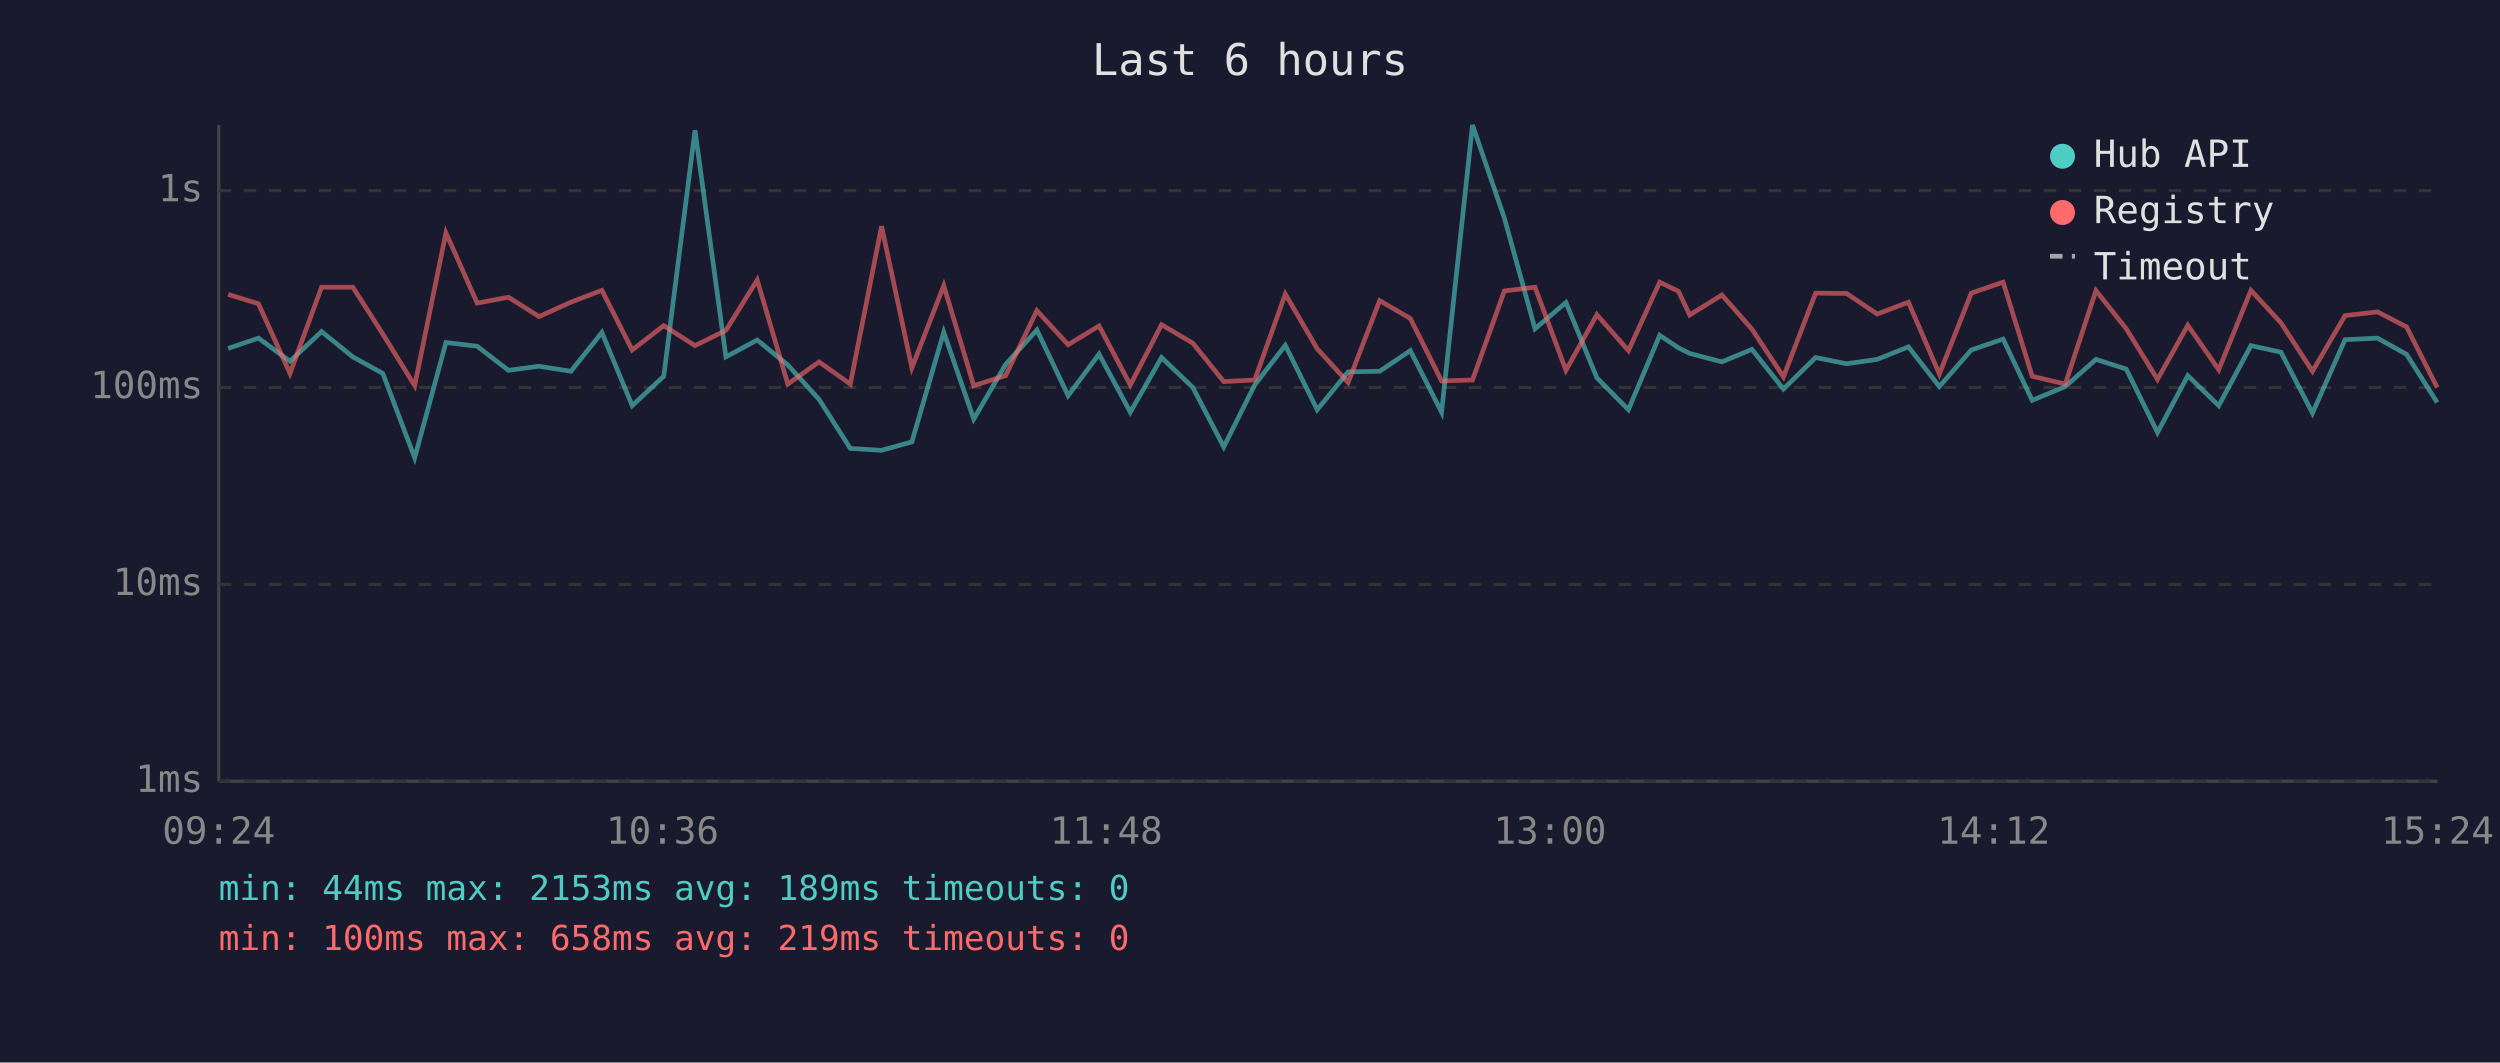
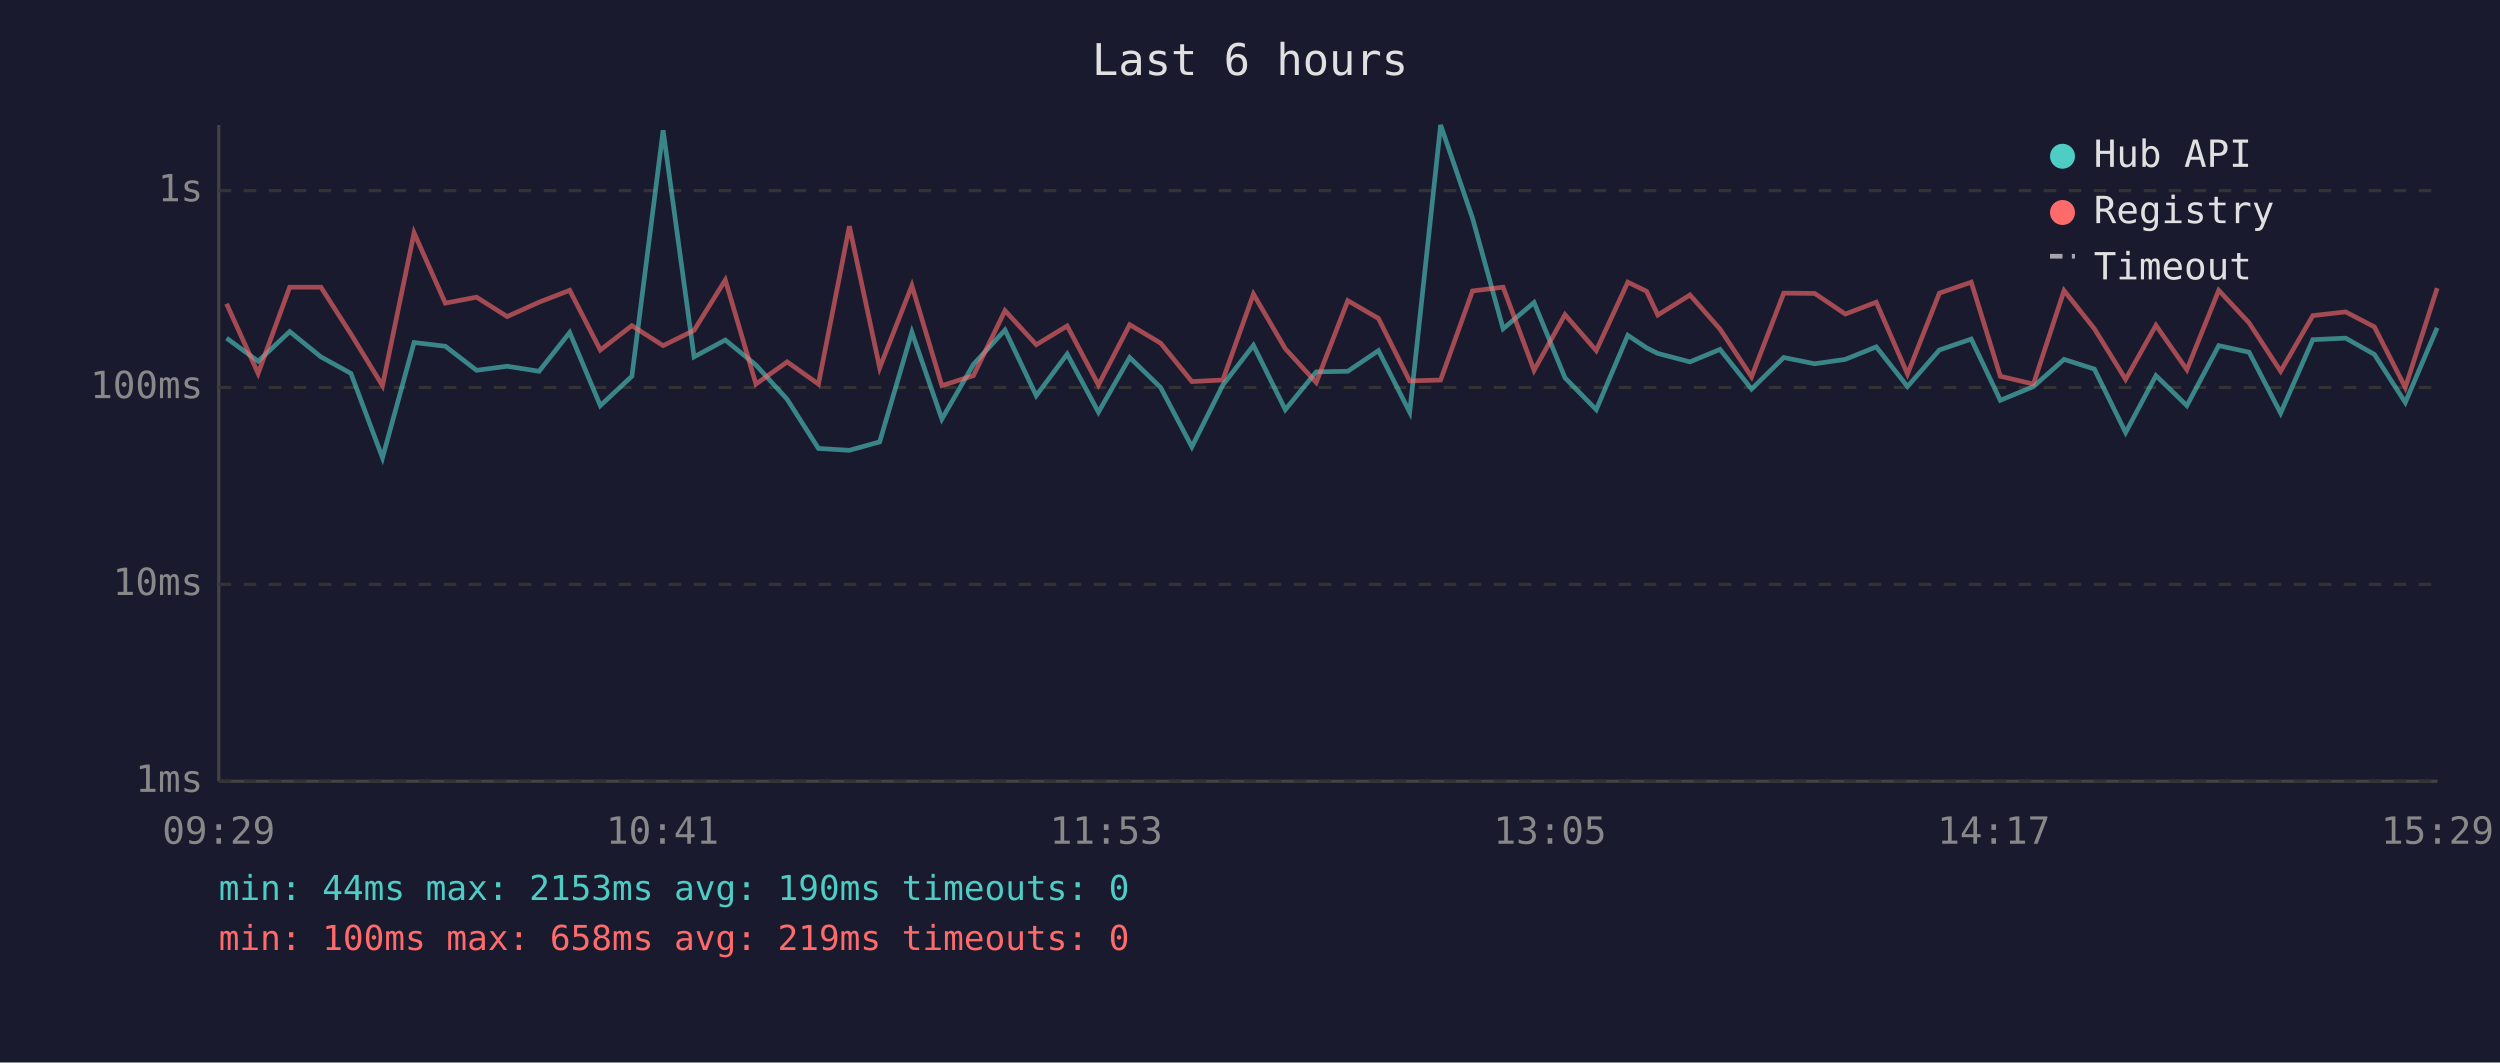
<svg xmlns="http://www.w3.org/2000/svg" viewBox="0 0 800 340" font-family="monospace" font-size="12">
  <rect width="800" height="340" fill="#1a1a2e" />
  <text x="400" y="24" fill="#e0e0e0" font-size="14" text-anchor="middle">Last 6 hours</text>
  <line x1="70" y1="40" x2="70" y2="250" stroke="#444" stroke-width="1" />
  <line x1="70" y1="250" x2="780" y2="250" stroke="#444" stroke-width="1" />
  <line x1="70" y1="250" x2="780" y2="250" stroke="#333" stroke-width="1" stroke-dasharray="4" />
  <text x="65" y="250" fill="#888" text-anchor="end" dominant-baseline="middle">1ms</text>
  <line x1="70" y1="187" x2="780" y2="187" stroke="#333" stroke-width="1" stroke-dasharray="4" />
  <text x="65" y="187" fill="#888" text-anchor="end" dominant-baseline="middle">10ms</text>
  <line x1="70" y1="124" x2="780" y2="124" stroke="#333" stroke-width="1" stroke-dasharray="4" />
  <text x="65" y="124" fill="#888" text-anchor="end" dominant-baseline="middle">100ms</text>
  <line x1="70" y1="61" x2="780" y2="61" stroke="#333" stroke-width="1" stroke-dasharray="4" />
  <text x="65" y="61" fill="#888" text-anchor="end" dominant-baseline="middle">1s</text>
-   <text x="70" y="270" fill="#888" text-anchor="middle">09:24</text>
-   <text x="212" y="270" fill="#888" text-anchor="middle">10:36</text>
-   <text x="354" y="270" fill="#888" text-anchor="middle">11:48</text>
-   <text x="496" y="270" fill="#888" text-anchor="middle">13:00</text>
-   <text x="638" y="270" fill="#888" text-anchor="middle">14:12</text>
-   <text x="780" y="270" fill="#888" text-anchor="middle">15:24</text>
-   <polyline points="73.0,111.5 82.7,108.2 92.8,115.6 102.9,106.1 112.9,114.2 122.5,119.5 132.7,146.5 142.7,109.6 152.7,110.8 162.7,118.5 172.5,117.2 182.7,118.8 192.6,106.4 202.3,129.8 212.4,120.4 222.4,41.7 232.3,114.2 242.3,108.8 252.1,116.8 262.1,127.8 272.1,143.5 282.1,144.1 291.8,141.4 302.0,106.3 311.6,134.1 321.8,116.6 331.8,105.6 341.8,126.6 351.7,113.3 361.7,131.9 371.7,114.4 381.7,124.0 391.6,143.0 401.5,123.2 411.3,110.5 421.5,131.1 431.4,119.0 441.5,118.8 451.3,112.2 461.3,131.9 471.2,40.0 481.4,69.8 491.2,105.2 501.1,96.8 511.0,120.9 521.1,131.1 531.1,107.3 537.1,111.3 540.7,113.1 551.0,115.8 560.6,111.8 570.7,124.5 581.0,114.4 590.9,116.4 600.7,115.0 610.7,111.0 620.6,123.7 630.8,112.0 641.0,108.5 650.3,128.1 660.9,123.7 670.7,115.0 680.4,118.1 690.4,138.4 700.1,120.2 710.0,129.8 720.3,110.6 729.9,112.7 740.0,132.2 750.4,108.7 760.8,108.2 770.1,113.4 779.9,128.8" fill="none" stroke="#4ecdc4" stroke-width="1.5" opacity="0.6" />
-   <polyline points="73.0,94.2 82.7,97.2 92.8,119.5 102.9,91.9 112.9,91.9 122.5,106.9 132.7,123.4 142.7,74.5 152.7,97.0 162.7,95.1 172.5,101.3 182.7,96.7 192.6,92.9 202.3,112.0 212.4,104.2 222.4,110.6 232.3,105.7 242.3,89.6 252.1,122.9 262.1,115.8 272.1,122.9 282.1,72.4 291.8,117.7 302.0,91.4 311.6,123.4 321.8,120.2 331.8,99.4 341.8,110.3 351.7,104.3 361.7,123.2 371.7,103.9 381.7,109.8 391.6,122.1 401.5,121.6 411.3,94.1 421.5,111.6 431.4,122.4 441.5,96.2 451.3,101.9 461.3,121.9 471.2,121.6 481.4,93.1 491.2,91.9 501.1,118.5 511.0,100.7 521.1,112.2 531.1,90.3 537.1,93.2 540.7,100.8 551.0,94.4 560.6,105.3 570.7,120.6 581.0,93.8 590.9,93.9 600.7,100.5 610.7,96.7 620.6,119.7 630.8,93.8 641.0,90.3 650.3,120.4 660.9,122.9 670.7,93.0 680.4,105.2 690.4,121.4 700.1,104.1 710.0,118.3 720.3,92.9 729.9,103.3 740.0,118.8 750.4,101.0 760.8,99.8 770.1,104.6 779.9,124.0" fill="none" stroke="#ff6b6b" stroke-width="1.5" opacity="0.6" />
+   <text x="70" y="270" fill="#888" text-anchor="middle">09:29</text>
+   <text x="212" y="270" fill="#888" text-anchor="middle">10:41</text>
+   <text x="354" y="270" fill="#888" text-anchor="middle">11:53</text>
+   <text x="496" y="270" fill="#888" text-anchor="middle">13:05</text>
+   <text x="638" y="270" fill="#888" text-anchor="middle">14:17</text>
+   <text x="780" y="270" fill="#888" text-anchor="middle">15:29</text>
+   <polyline points="72.5,108.2 82.6,115.6 92.7,106.1 102.7,114.2 112.3,119.5 122.4,146.5 132.5,109.6 142.5,110.8 152.5,118.5 162.3,117.2 172.5,118.8 182.3,106.4 192.1,129.8 202.2,120.4 212.2,41.7 222.1,114.2 232.1,108.8 241.9,116.8 251.9,127.8 261.9,143.5 271.8,144.1 281.5,141.4 291.8,106.3 301.4,134.1 311.5,116.6 321.6,105.6 331.6,126.6 341.5,113.3 351.5,131.9 361.5,114.4 371.4,124.0 381.4,143.0 391.3,123.2 401.1,110.5 411.3,131.1 421.2,119.0 431.3,118.8 441.1,112.2 451.1,131.9 461.0,40.0 471.2,69.8 481.0,105.2 490.9,96.8 500.8,120.9 510.8,131.1 520.9,107.3 526.9,111.3 530.5,113.1 540.8,115.8 550.4,111.8 560.5,124.5 570.8,114.4 580.7,116.4 590.5,115.0 600.4,111.0 610.4,123.7 620.6,112.0 630.8,108.5 640.1,128.1 650.7,123.7 660.5,115.0 670.2,118.1 680.2,138.4 689.9,120.2 699.8,129.8 710.0,110.6 719.7,112.7 729.8,132.2 740.1,108.7 750.6,108.2 759.8,113.4 769.7,128.8 779.9,104.9" fill="none" stroke="#4ecdc4" stroke-width="1.5" opacity="0.6" />
+   <polyline points="72.5,97.2 82.6,119.5 92.7,91.9 102.7,91.9 112.3,106.9 122.4,123.4 132.5,74.5 142.5,97.0 152.5,95.1 162.3,101.3 172.5,96.7 182.3,92.9 192.1,112.0 202.2,104.2 212.2,110.6 222.1,105.7 232.1,89.6 241.9,122.9 251.9,115.8 261.9,122.9 271.8,72.4 281.5,117.7 291.8,91.4 301.4,123.4 311.5,120.2 321.6,99.4 331.6,110.3 341.5,104.3 351.5,123.2 361.5,103.9 371.4,109.8 381.4,122.1 391.3,121.6 401.1,94.1 411.3,111.6 421.2,122.4 431.3,96.2 441.1,101.9 451.1,121.9 461.0,121.6 471.2,93.1 481.0,91.9 490.9,118.5 500.8,100.7 510.8,112.2 520.9,90.3 526.9,93.2 530.5,100.8 540.8,94.4 550.4,105.3 560.5,120.6 570.8,93.8 580.7,93.9 590.5,100.5 600.4,96.7 610.4,119.7 620.6,93.8 630.8,90.3 640.1,120.4 650.7,122.9 660.5,93.0 670.2,105.2 680.2,121.4 689.9,104.1 699.8,118.3 710.0,92.9 719.7,103.3 729.8,118.8 740.1,101.0 750.6,99.8 759.8,104.6 769.7,124.0 779.9,92.2" fill="none" stroke="#ff6b6b" stroke-width="1.5" opacity="0.6" />
  <circle cx="660" cy="50" r="4" fill="#4ecdc4" />
  <text x="670" y="50" fill="#e0e0e0" dominant-baseline="middle">Hub API</text>
  <circle cx="660" cy="68" r="4" fill="#ff6b6b" />
  <text x="670" y="68" fill="#e0e0e0" dominant-baseline="middle">Registry</text>
  <line x1="656" y1="82" x2="664" y2="82" stroke="#e0e0e0" stroke-width="1.5" stroke-dasharray="4,3" opacity="0.7" />
  <text x="670" y="86" fill="#e0e0e0" dominant-baseline="middle">Timeout</text>
-   <text x="70" y="288" fill="#4ecdc4" font-size="11">min: 44ms  max: 2153ms  avg: 189ms  timeouts: 0</text>
+   <text x="70" y="288" fill="#4ecdc4" font-size="11">min: 44ms  max: 2153ms  avg: 190ms  timeouts: 0</text>
  <text x="70" y="304" fill="#ff6b6b" font-size="11">min: 100ms  max: 658ms  avg: 219ms  timeouts: 0</text>
</svg>
